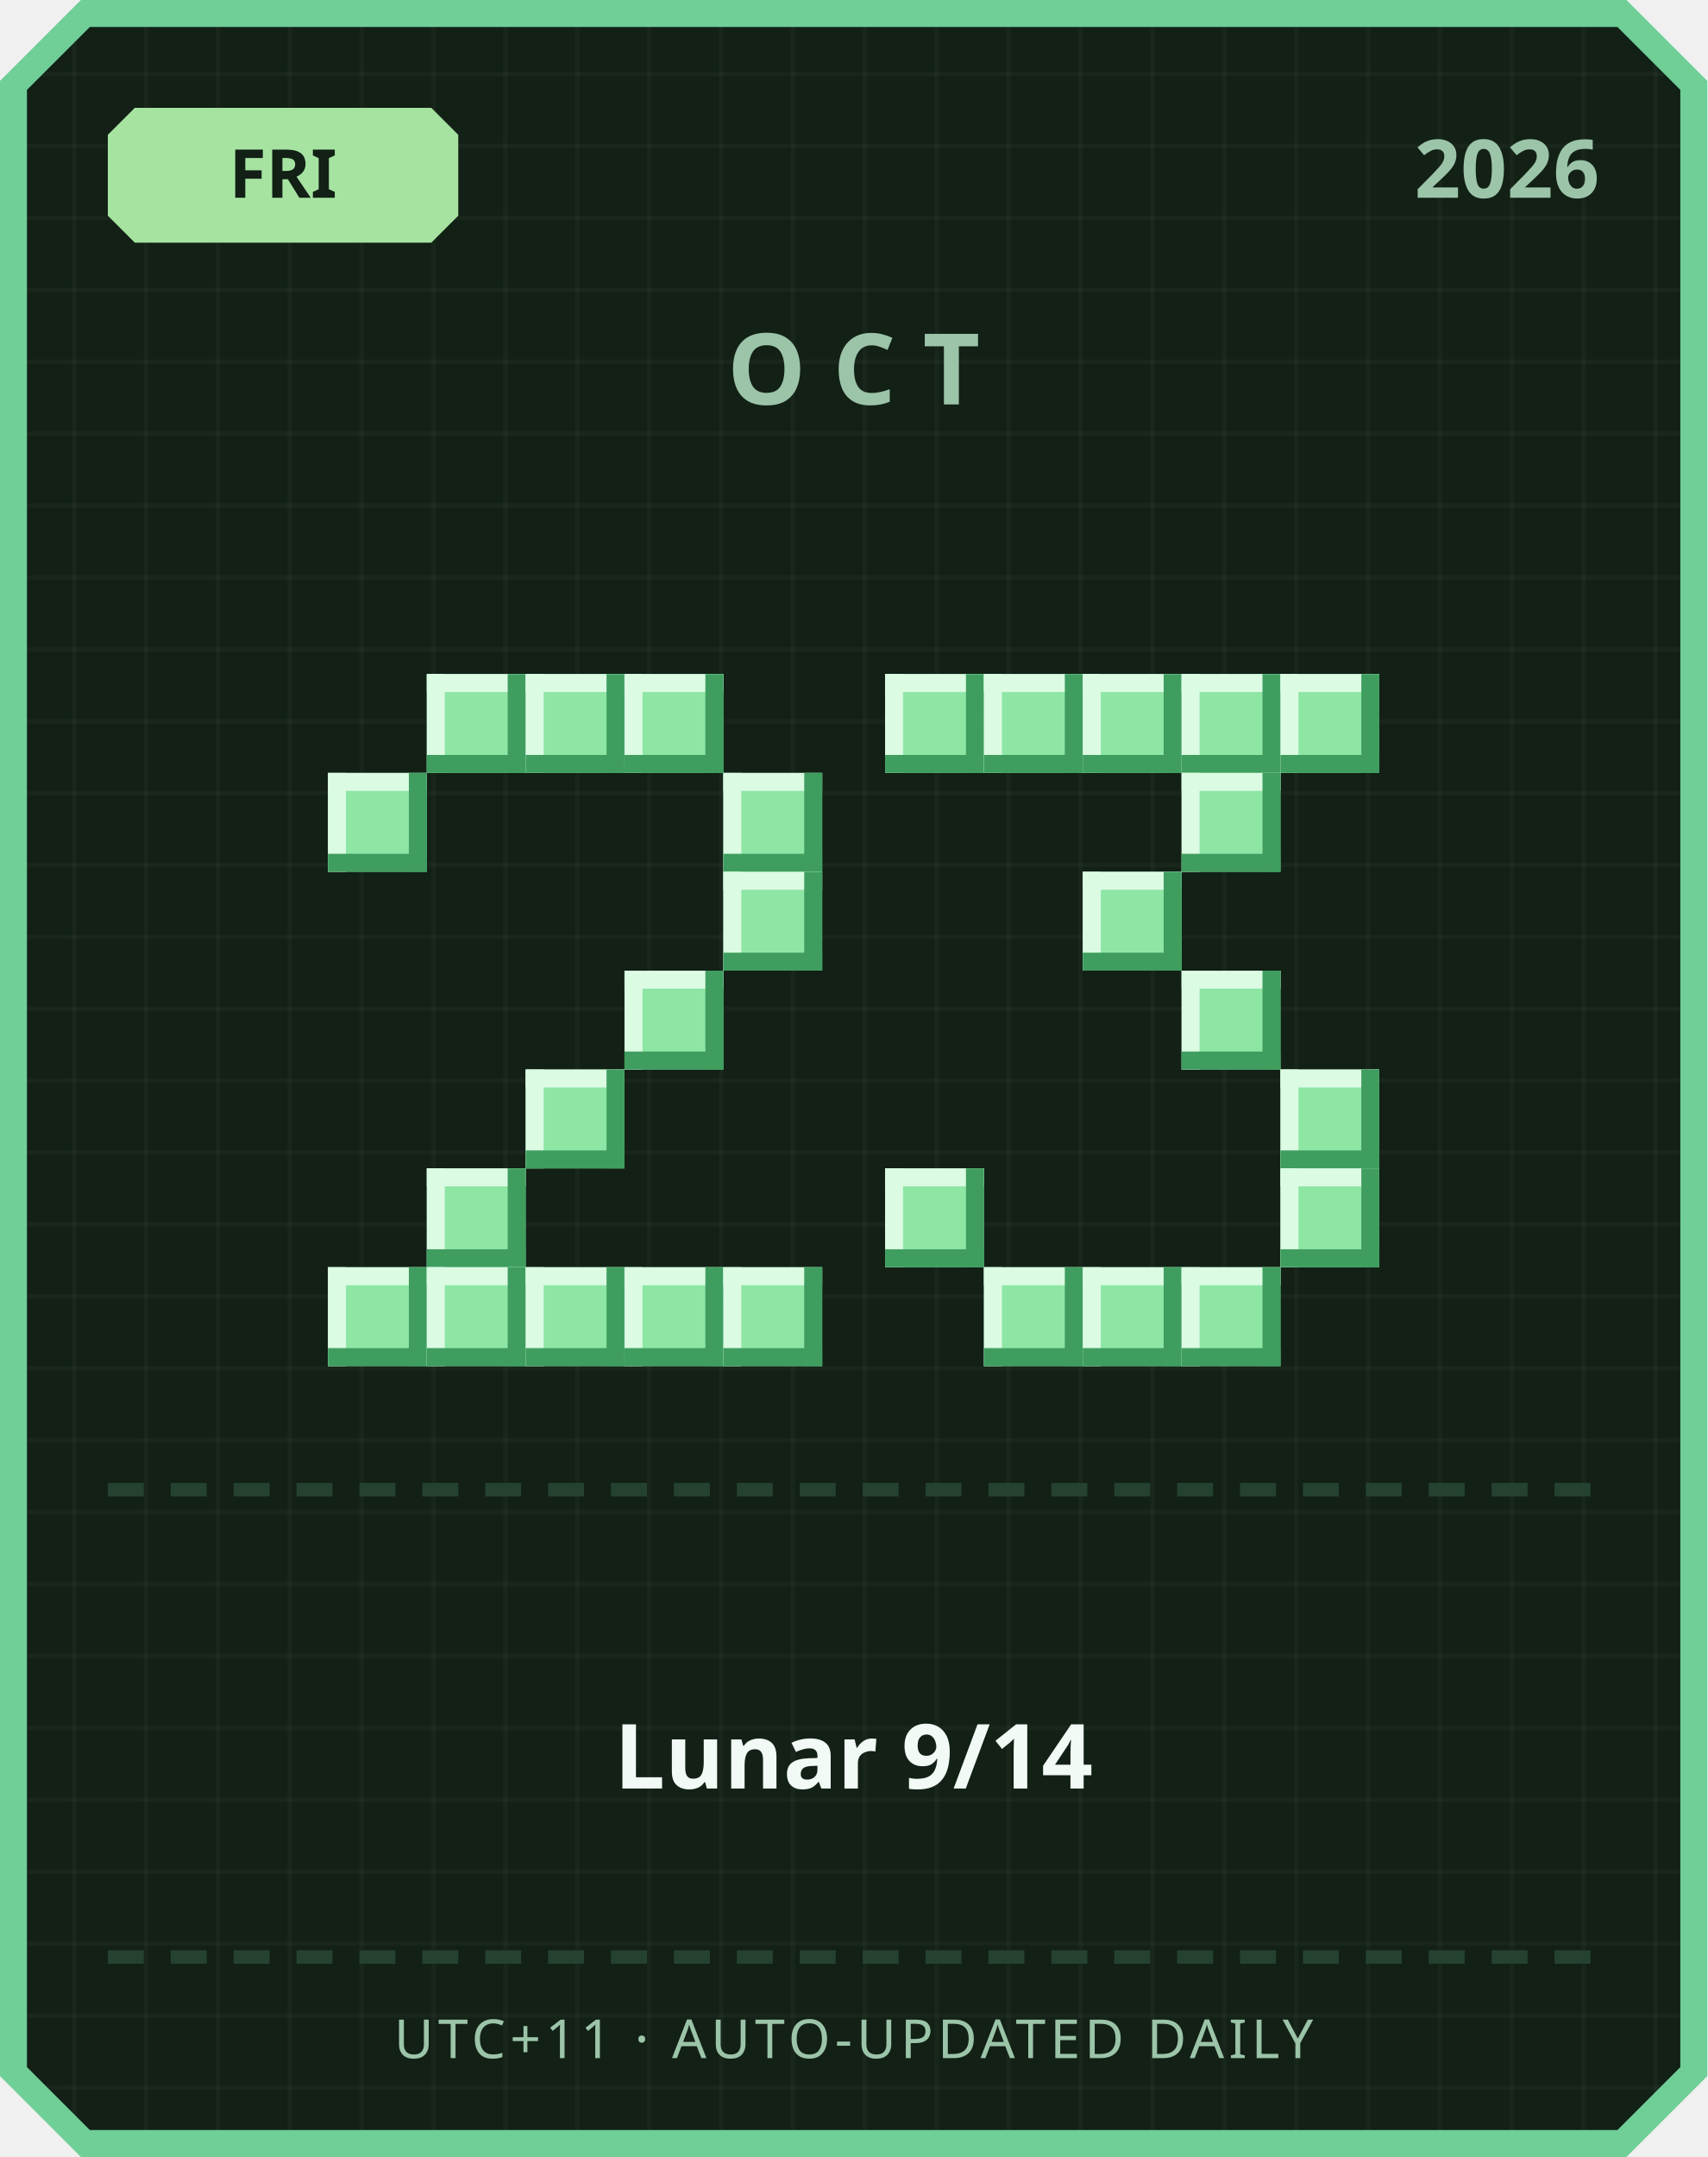
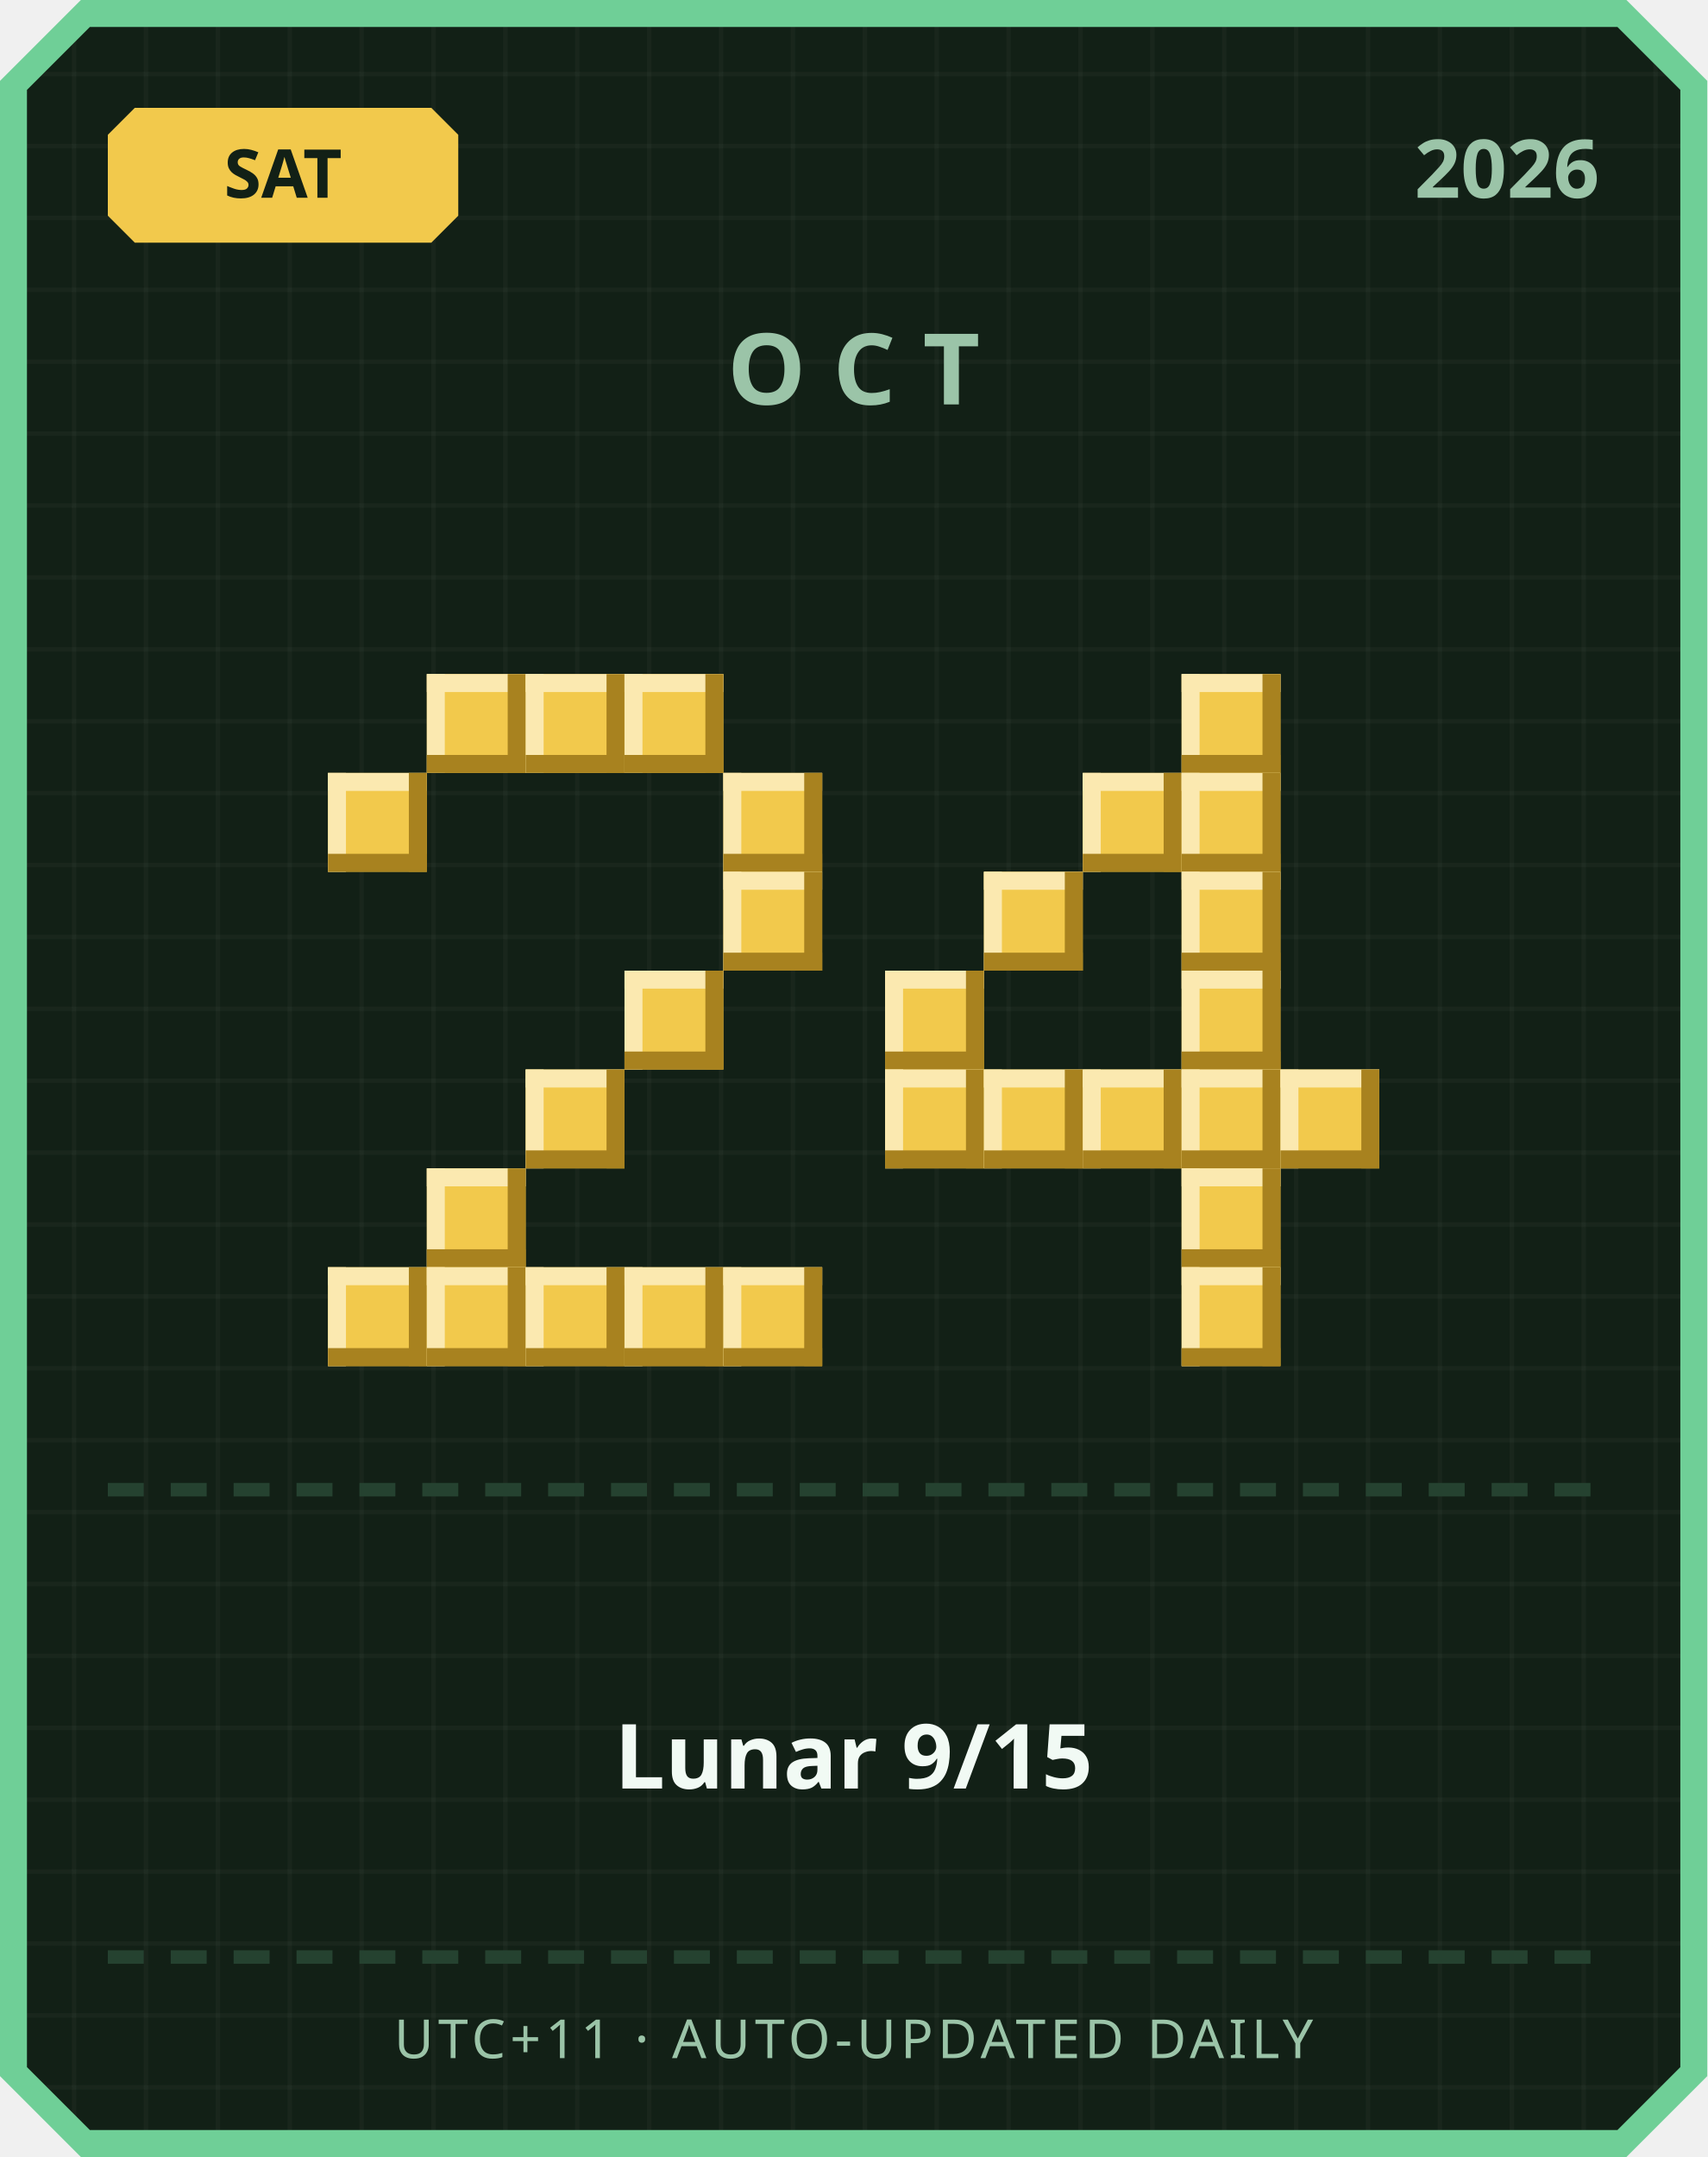
<svg xmlns="http://www.w3.org/2000/svg" width="380" height="480" viewBox="0 0 380 480">
  <defs>
    <pattern id="grid" width="16" height="16" patternUnits="userSpaceOnUse">
      <rect width="16" height="16" fill="#122016" />
      <rect width="1" height="16" fill="#ffffff" opacity="0.03" />
      <rect width="16" height="1" fill="#ffffff" opacity="0.03" />
    </pattern>
  </defs>
  <path d="M 18,0 L 362,0 L 380,18 L 380,462 L 362,480 L 18,480 L 0,462 L 0,18 Z" fill="#6fcf97" />
  <path d="M 20,6 L 360,6 L 374,20 L 374,460 L 360,474 L 20,474 L 6,460 L 6,20 Z" fill="url(#grid)" />
-   <path d="M 30,24 L 96,24 L 102,30 L 102,48 L 96,54 L 30,54 L 24,48 L 24,30 Z" fill="#a6e3a1" />
-   <text x="63" y="44" text-anchor="middle" font-family="'Segoe UI', sans-serif" font-size="15" font-weight="700" fill="#122016">FRI</text>
+   <path d="M 30,24 L 96,24 L 102,30 L 102,48 L 96,54 L 30,54 L 24,48 L 24,30 Z" fill="#f2c94c" />
+   <text x="63" y="44" text-anchor="middle" font-family="'Segoe UI', sans-serif" font-size="15" font-weight="700" fill="#122016">SAT</text>
  <text x="356" y="44" text-anchor="end" font-family="'Segoe UI', sans-serif" font-size="18" font-weight="700" fill="#9bc4a8">2026</text>
  <text x="190" y="90" text-anchor="middle" font-family="'Segoe UI', sans-serif" font-size="22" font-weight="700" letter-spacing="6" fill="#9bc4a8">OCT</text>
-   <rect x="95" y="150" width="22" height="22" fill="#8ee6a5" />
-   <rect x="95" y="150" width="22" height="4" fill="#dbfbe3" />
-   <rect x="95" y="150" width="4" height="22" fill="#dbfbe3" />
-   <rect x="95" y="168" width="22" height="4" fill="#3f9e5f" />
-   <rect x="113" y="150" width="4" height="22" fill="#3f9e5f" />
-   <rect x="117" y="150" width="22" height="22" fill="#8ee6a5" />
-   <rect x="117" y="150" width="22" height="4" fill="#dbfbe3" />
-   <rect x="117" y="150" width="4" height="22" fill="#dbfbe3" />
-   <rect x="117" y="168" width="22" height="4" fill="#3f9e5f" />
-   <rect x="135" y="150" width="4" height="22" fill="#3f9e5f" />
-   <rect x="139" y="150" width="22" height="22" fill="#8ee6a5" />
-   <rect x="139" y="150" width="22" height="4" fill="#dbfbe3" />
-   <rect x="139" y="150" width="4" height="22" fill="#dbfbe3" />
-   <rect x="139" y="168" width="22" height="4" fill="#3f9e5f" />
-   <rect x="157" y="150" width="4" height="22" fill="#3f9e5f" />
-   <rect x="73" y="172" width="22" height="22" fill="#8ee6a5" />
-   <rect x="73" y="172" width="22" height="4" fill="#dbfbe3" />
-   <rect x="73" y="172" width="4" height="22" fill="#dbfbe3" />
-   <rect x="73" y="190" width="22" height="4" fill="#3f9e5f" />
-   <rect x="91" y="172" width="4" height="22" fill="#3f9e5f" />
-   <rect x="161" y="172" width="22" height="22" fill="#8ee6a5" />
-   <rect x="161" y="172" width="22" height="4" fill="#dbfbe3" />
-   <rect x="161" y="172" width="4" height="22" fill="#dbfbe3" />
-   <rect x="161" y="190" width="22" height="4" fill="#3f9e5f" />
-   <rect x="179" y="172" width="4" height="22" fill="#3f9e5f" />
-   <rect x="161" y="194" width="22" height="22" fill="#8ee6a5" />
-   <rect x="161" y="194" width="22" height="4" fill="#dbfbe3" />
-   <rect x="161" y="194" width="4" height="22" fill="#dbfbe3" />
-   <rect x="161" y="212" width="22" height="4" fill="#3f9e5f" />
-   <rect x="179" y="194" width="4" height="22" fill="#3f9e5f" />
-   <rect x="139" y="216" width="22" height="22" fill="#8ee6a5" />
-   <rect x="139" y="216" width="22" height="4" fill="#dbfbe3" />
-   <rect x="139" y="216" width="4" height="22" fill="#dbfbe3" />
-   <rect x="139" y="234" width="22" height="4" fill="#3f9e5f" />
-   <rect x="157" y="216" width="4" height="22" fill="#3f9e5f" />
-   <rect x="117" y="238" width="22" height="22" fill="#8ee6a5" />
-   <rect x="117" y="238" width="22" height="4" fill="#dbfbe3" />
-   <rect x="117" y="238" width="4" height="22" fill="#dbfbe3" />
-   <rect x="117" y="256" width="22" height="4" fill="#3f9e5f" />
-   <rect x="135" y="238" width="4" height="22" fill="#3f9e5f" />
-   <rect x="95" y="260" width="22" height="22" fill="#8ee6a5" />
-   <rect x="95" y="260" width="22" height="4" fill="#dbfbe3" />
-   <rect x="95" y="260" width="4" height="22" fill="#dbfbe3" />
-   <rect x="95" y="278" width="22" height="4" fill="#3f9e5f" />
-   <rect x="113" y="260" width="4" height="22" fill="#3f9e5f" />
-   <rect x="73" y="282" width="22" height="22" fill="#8ee6a5" />
-   <rect x="73" y="282" width="22" height="4" fill="#dbfbe3" />
-   <rect x="73" y="282" width="4" height="22" fill="#dbfbe3" />
-   <rect x="73" y="300" width="22" height="4" fill="#3f9e5f" />
-   <rect x="91" y="282" width="4" height="22" fill="#3f9e5f" />
-   <rect x="95" y="282" width="22" height="22" fill="#8ee6a5" />
-   <rect x="95" y="282" width="22" height="4" fill="#dbfbe3" />
-   <rect x="95" y="282" width="4" height="22" fill="#dbfbe3" />
-   <rect x="95" y="300" width="22" height="4" fill="#3f9e5f" />
-   <rect x="113" y="282" width="4" height="22" fill="#3f9e5f" />
-   <rect x="117" y="282" width="22" height="22" fill="#8ee6a5" />
-   <rect x="117" y="282" width="22" height="4" fill="#dbfbe3" />
-   <rect x="117" y="282" width="4" height="22" fill="#dbfbe3" />
-   <rect x="117" y="300" width="22" height="4" fill="#3f9e5f" />
-   <rect x="135" y="282" width="4" height="22" fill="#3f9e5f" />
-   <rect x="139" y="282" width="22" height="22" fill="#8ee6a5" />
-   <rect x="139" y="282" width="22" height="4" fill="#dbfbe3" />
-   <rect x="139" y="282" width="4" height="22" fill="#dbfbe3" />
-   <rect x="139" y="300" width="22" height="4" fill="#3f9e5f" />
-   <rect x="157" y="282" width="4" height="22" fill="#3f9e5f" />
-   <rect x="161" y="282" width="22" height="22" fill="#8ee6a5" />
-   <rect x="161" y="282" width="22" height="4" fill="#dbfbe3" />
-   <rect x="161" y="282" width="4" height="22" fill="#dbfbe3" />
-   <rect x="161" y="300" width="22" height="4" fill="#3f9e5f" />
-   <rect x="179" y="282" width="4" height="22" fill="#3f9e5f" />
-   <rect x="197" y="150" width="22" height="22" fill="#8ee6a5" />
-   <rect x="197" y="150" width="22" height="4" fill="#dbfbe3" />
-   <rect x="197" y="150" width="4" height="22" fill="#dbfbe3" />
-   <rect x="197" y="168" width="22" height="4" fill="#3f9e5f" />
-   <rect x="215" y="150" width="4" height="22" fill="#3f9e5f" />
-   <rect x="219" y="150" width="22" height="22" fill="#8ee6a5" />
-   <rect x="219" y="150" width="22" height="4" fill="#dbfbe3" />
-   <rect x="219" y="150" width="4" height="22" fill="#dbfbe3" />
-   <rect x="219" y="168" width="22" height="4" fill="#3f9e5f" />
-   <rect x="237" y="150" width="4" height="22" fill="#3f9e5f" />
-   <rect x="241" y="150" width="22" height="22" fill="#8ee6a5" />
-   <rect x="241" y="150" width="22" height="4" fill="#dbfbe3" />
-   <rect x="241" y="150" width="4" height="22" fill="#dbfbe3" />
-   <rect x="241" y="168" width="22" height="4" fill="#3f9e5f" />
-   <rect x="259" y="150" width="4" height="22" fill="#3f9e5f" />
-   <rect x="263" y="150" width="22" height="22" fill="#8ee6a5" />
-   <rect x="263" y="150" width="22" height="4" fill="#dbfbe3" />
-   <rect x="263" y="150" width="4" height="22" fill="#dbfbe3" />
-   <rect x="263" y="168" width="22" height="4" fill="#3f9e5f" />
-   <rect x="281" y="150" width="4" height="22" fill="#3f9e5f" />
-   <rect x="285" y="150" width="22" height="22" fill="#8ee6a5" />
-   <rect x="285" y="150" width="22" height="4" fill="#dbfbe3" />
-   <rect x="285" y="150" width="4" height="22" fill="#dbfbe3" />
-   <rect x="285" y="168" width="22" height="4" fill="#3f9e5f" />
-   <rect x="303" y="150" width="4" height="22" fill="#3f9e5f" />
-   <rect x="263" y="172" width="22" height="22" fill="#8ee6a5" />
-   <rect x="263" y="172" width="22" height="4" fill="#dbfbe3" />
-   <rect x="263" y="172" width="4" height="22" fill="#dbfbe3" />
-   <rect x="263" y="190" width="22" height="4" fill="#3f9e5f" />
-   <rect x="281" y="172" width="4" height="22" fill="#3f9e5f" />
-   <rect x="241" y="194" width="22" height="22" fill="#8ee6a5" />
-   <rect x="241" y="194" width="22" height="4" fill="#dbfbe3" />
-   <rect x="241" y="194" width="4" height="22" fill="#dbfbe3" />
-   <rect x="241" y="212" width="22" height="4" fill="#3f9e5f" />
-   <rect x="259" y="194" width="4" height="22" fill="#3f9e5f" />
-   <rect x="263" y="216" width="22" height="22" fill="#8ee6a5" />
-   <rect x="263" y="216" width="22" height="4" fill="#dbfbe3" />
-   <rect x="263" y="216" width="4" height="22" fill="#dbfbe3" />
-   <rect x="263" y="234" width="22" height="4" fill="#3f9e5f" />
-   <rect x="281" y="216" width="4" height="22" fill="#3f9e5f" />
-   <rect x="285" y="238" width="22" height="22" fill="#8ee6a5" />
-   <rect x="285" y="238" width="22" height="4" fill="#dbfbe3" />
-   <rect x="285" y="238" width="4" height="22" fill="#dbfbe3" />
-   <rect x="285" y="256" width="22" height="4" fill="#3f9e5f" />
-   <rect x="303" y="238" width="4" height="22" fill="#3f9e5f" />
-   <rect x="197" y="260" width="22" height="22" fill="#8ee6a5" />
-   <rect x="197" y="260" width="22" height="4" fill="#dbfbe3" />
-   <rect x="197" y="260" width="4" height="22" fill="#dbfbe3" />
-   <rect x="197" y="278" width="22" height="4" fill="#3f9e5f" />
-   <rect x="215" y="260" width="4" height="22" fill="#3f9e5f" />
-   <rect x="285" y="260" width="22" height="22" fill="#8ee6a5" />
-   <rect x="285" y="260" width="22" height="4" fill="#dbfbe3" />
-   <rect x="285" y="260" width="4" height="22" fill="#dbfbe3" />
-   <rect x="285" y="278" width="22" height="4" fill="#3f9e5f" />
-   <rect x="303" y="260" width="4" height="22" fill="#3f9e5f" />
-   <rect x="219" y="282" width="22" height="22" fill="#8ee6a5" />
-   <rect x="219" y="282" width="22" height="4" fill="#dbfbe3" />
-   <rect x="219" y="282" width="4" height="22" fill="#dbfbe3" />
-   <rect x="219" y="300" width="22" height="4" fill="#3f9e5f" />
-   <rect x="237" y="282" width="4" height="22" fill="#3f9e5f" />
-   <rect x="241" y="282" width="22" height="22" fill="#8ee6a5" />
-   <rect x="241" y="282" width="22" height="4" fill="#dbfbe3" />
-   <rect x="241" y="282" width="4" height="22" fill="#dbfbe3" />
-   <rect x="241" y="300" width="22" height="4" fill="#3f9e5f" />
-   <rect x="259" y="282" width="4" height="22" fill="#3f9e5f" />
-   <rect x="263" y="282" width="22" height="22" fill="#8ee6a5" />
-   <rect x="263" y="282" width="22" height="4" fill="#dbfbe3" />
-   <rect x="263" y="282" width="4" height="22" fill="#dbfbe3" />
-   <rect x="263" y="300" width="22" height="4" fill="#3f9e5f" />
-   <rect x="281" y="282" width="4" height="22" fill="#3f9e5f" />
+   <rect x="95" y="150" width="22" height="22" fill="#f2c94c" />
+   <rect x="95" y="150" width="22" height="4" fill="#fbe9b0" />
+   <rect x="95" y="150" width="4" height="22" fill="#fbe9b0" />
+   <rect x="95" y="168" width="22" height="4" fill="#a8821f" />
+   <rect x="113" y="150" width="4" height="22" fill="#a8821f" />
+   <rect x="117" y="150" width="22" height="22" fill="#f2c94c" />
+   <rect x="117" y="150" width="22" height="4" fill="#fbe9b0" />
+   <rect x="117" y="150" width="4" height="22" fill="#fbe9b0" />
+   <rect x="117" y="168" width="22" height="4" fill="#a8821f" />
+   <rect x="135" y="150" width="4" height="22" fill="#a8821f" />
+   <rect x="139" y="150" width="22" height="22" fill="#f2c94c" />
+   <rect x="139" y="150" width="22" height="4" fill="#fbe9b0" />
+   <rect x="139" y="150" width="4" height="22" fill="#fbe9b0" />
+   <rect x="139" y="168" width="22" height="4" fill="#a8821f" />
+   <rect x="157" y="150" width="4" height="22" fill="#a8821f" />
+   <rect x="73" y="172" width="22" height="22" fill="#f2c94c" />
+   <rect x="73" y="172" width="22" height="4" fill="#fbe9b0" />
+   <rect x="73" y="172" width="4" height="22" fill="#fbe9b0" />
+   <rect x="73" y="190" width="22" height="4" fill="#a8821f" />
+   <rect x="91" y="172" width="4" height="22" fill="#a8821f" />
+   <rect x="161" y="172" width="22" height="22" fill="#f2c94c" />
+   <rect x="161" y="172" width="22" height="4" fill="#fbe9b0" />
+   <rect x="161" y="172" width="4" height="22" fill="#fbe9b0" />
+   <rect x="161" y="190" width="22" height="4" fill="#a8821f" />
+   <rect x="179" y="172" width="4" height="22" fill="#a8821f" />
+   <rect x="161" y="194" width="22" height="22" fill="#f2c94c" />
+   <rect x="161" y="194" width="22" height="4" fill="#fbe9b0" />
+   <rect x="161" y="194" width="4" height="22" fill="#fbe9b0" />
+   <rect x="161" y="212" width="22" height="4" fill="#a8821f" />
+   <rect x="179" y="194" width="4" height="22" fill="#a8821f" />
+   <rect x="139" y="216" width="22" height="22" fill="#f2c94c" />
+   <rect x="139" y="216" width="22" height="4" fill="#fbe9b0" />
+   <rect x="139" y="216" width="4" height="22" fill="#fbe9b0" />
+   <rect x="139" y="234" width="22" height="4" fill="#a8821f" />
+   <rect x="157" y="216" width="4" height="22" fill="#a8821f" />
+   <rect x="117" y="238" width="22" height="22" fill="#f2c94c" />
+   <rect x="117" y="238" width="22" height="4" fill="#fbe9b0" />
+   <rect x="117" y="238" width="4" height="22" fill="#fbe9b0" />
+   <rect x="117" y="256" width="22" height="4" fill="#a8821f" />
+   <rect x="135" y="238" width="4" height="22" fill="#a8821f" />
+   <rect x="95" y="260" width="22" height="22" fill="#f2c94c" />
+   <rect x="95" y="260" width="22" height="4" fill="#fbe9b0" />
+   <rect x="95" y="260" width="4" height="22" fill="#fbe9b0" />
+   <rect x="95" y="278" width="22" height="4" fill="#a8821f" />
+   <rect x="113" y="260" width="4" height="22" fill="#a8821f" />
+   <rect x="73" y="282" width="22" height="22" fill="#f2c94c" />
+   <rect x="73" y="282" width="22" height="4" fill="#fbe9b0" />
+   <rect x="73" y="282" width="4" height="22" fill="#fbe9b0" />
+   <rect x="73" y="300" width="22" height="4" fill="#a8821f" />
+   <rect x="91" y="282" width="4" height="22" fill="#a8821f" />
+   <rect x="95" y="282" width="22" height="22" fill="#f2c94c" />
+   <rect x="95" y="282" width="22" height="4" fill="#fbe9b0" />
+   <rect x="95" y="282" width="4" height="22" fill="#fbe9b0" />
+   <rect x="95" y="300" width="22" height="4" fill="#a8821f" />
+   <rect x="113" y="282" width="4" height="22" fill="#a8821f" />
+   <rect x="117" y="282" width="22" height="22" fill="#f2c94c" />
+   <rect x="117" y="282" width="22" height="4" fill="#fbe9b0" />
+   <rect x="117" y="282" width="4" height="22" fill="#fbe9b0" />
+   <rect x="117" y="300" width="22" height="4" fill="#a8821f" />
+   <rect x="135" y="282" width="4" height="22" fill="#a8821f" />
+   <rect x="139" y="282" width="22" height="22" fill="#f2c94c" />
+   <rect x="139" y="282" width="22" height="4" fill="#fbe9b0" />
+   <rect x="139" y="282" width="4" height="22" fill="#fbe9b0" />
+   <rect x="139" y="300" width="22" height="4" fill="#a8821f" />
+   <rect x="157" y="282" width="4" height="22" fill="#a8821f" />
+   <rect x="161" y="282" width="22" height="22" fill="#f2c94c" />
+   <rect x="161" y="282" width="22" height="4" fill="#fbe9b0" />
+   <rect x="161" y="282" width="4" height="22" fill="#fbe9b0" />
+   <rect x="161" y="300" width="22" height="4" fill="#a8821f" />
+   <rect x="179" y="282" width="4" height="22" fill="#a8821f" />
+   <rect x="263" y="150" width="22" height="22" fill="#f2c94c" />
+   <rect x="263" y="150" width="22" height="4" fill="#fbe9b0" />
+   <rect x="263" y="150" width="4" height="22" fill="#fbe9b0" />
+   <rect x="263" y="168" width="22" height="4" fill="#a8821f" />
+   <rect x="281" y="150" width="4" height="22" fill="#a8821f" />
+   <rect x="241" y="172" width="22" height="22" fill="#f2c94c" />
+   <rect x="241" y="172" width="22" height="4" fill="#fbe9b0" />
+   <rect x="241" y="172" width="4" height="22" fill="#fbe9b0" />
+   <rect x="241" y="190" width="22" height="4" fill="#a8821f" />
+   <rect x="259" y="172" width="4" height="22" fill="#a8821f" />
+   <rect x="263" y="172" width="22" height="22" fill="#f2c94c" />
+   <rect x="263" y="172" width="22" height="4" fill="#fbe9b0" />
+   <rect x="263" y="172" width="4" height="22" fill="#fbe9b0" />
+   <rect x="263" y="190" width="22" height="4" fill="#a8821f" />
+   <rect x="281" y="172" width="4" height="22" fill="#a8821f" />
+   <rect x="219" y="194" width="22" height="22" fill="#f2c94c" />
+   <rect x="219" y="194" width="22" height="4" fill="#fbe9b0" />
+   <rect x="219" y="194" width="4" height="22" fill="#fbe9b0" />
+   <rect x="219" y="212" width="22" height="4" fill="#a8821f" />
+   <rect x="237" y="194" width="4" height="22" fill="#a8821f" />
+   <rect x="263" y="194" width="22" height="22" fill="#f2c94c" />
+   <rect x="263" y="194" width="22" height="4" fill="#fbe9b0" />
+   <rect x="263" y="194" width="4" height="22" fill="#fbe9b0" />
+   <rect x="263" y="212" width="22" height="4" fill="#a8821f" />
+   <rect x="281" y="194" width="4" height="22" fill="#a8821f" />
+   <rect x="197" y="216" width="22" height="22" fill="#f2c94c" />
+   <rect x="197" y="216" width="22" height="4" fill="#fbe9b0" />
+   <rect x="197" y="216" width="4" height="22" fill="#fbe9b0" />
+   <rect x="197" y="234" width="22" height="4" fill="#a8821f" />
+   <rect x="215" y="216" width="4" height="22" fill="#a8821f" />
+   <rect x="263" y="216" width="22" height="22" fill="#f2c94c" />
+   <rect x="263" y="216" width="22" height="4" fill="#fbe9b0" />
+   <rect x="263" y="216" width="4" height="22" fill="#fbe9b0" />
+   <rect x="263" y="234" width="22" height="4" fill="#a8821f" />
+   <rect x="281" y="216" width="4" height="22" fill="#a8821f" />
+   <rect x="197" y="238" width="22" height="22" fill="#f2c94c" />
+   <rect x="197" y="238" width="22" height="4" fill="#fbe9b0" />
+   <rect x="197" y="238" width="4" height="22" fill="#fbe9b0" />
+   <rect x="197" y="256" width="22" height="4" fill="#a8821f" />
+   <rect x="215" y="238" width="4" height="22" fill="#a8821f" />
+   <rect x="219" y="238" width="22" height="22" fill="#f2c94c" />
+   <rect x="219" y="238" width="22" height="4" fill="#fbe9b0" />
+   <rect x="219" y="238" width="4" height="22" fill="#fbe9b0" />
+   <rect x="219" y="256" width="22" height="4" fill="#a8821f" />
+   <rect x="237" y="238" width="4" height="22" fill="#a8821f" />
+   <rect x="241" y="238" width="22" height="22" fill="#f2c94c" />
+   <rect x="241" y="238" width="22" height="4" fill="#fbe9b0" />
+   <rect x="241" y="238" width="4" height="22" fill="#fbe9b0" />
+   <rect x="241" y="256" width="22" height="4" fill="#a8821f" />
+   <rect x="259" y="238" width="4" height="22" fill="#a8821f" />
+   <rect x="263" y="238" width="22" height="22" fill="#f2c94c" />
+   <rect x="263" y="238" width="22" height="4" fill="#fbe9b0" />
+   <rect x="263" y="238" width="4" height="22" fill="#fbe9b0" />
+   <rect x="263" y="256" width="22" height="4" fill="#a8821f" />
+   <rect x="281" y="238" width="4" height="22" fill="#a8821f" />
+   <rect x="285" y="238" width="22" height="22" fill="#f2c94c" />
+   <rect x="285" y="238" width="22" height="4" fill="#fbe9b0" />
+   <rect x="285" y="238" width="4" height="22" fill="#fbe9b0" />
+   <rect x="285" y="256" width="22" height="4" fill="#a8821f" />
+   <rect x="303" y="238" width="4" height="22" fill="#a8821f" />
+   <rect x="263" y="260" width="22" height="22" fill="#f2c94c" />
+   <rect x="263" y="260" width="22" height="4" fill="#fbe9b0" />
+   <rect x="263" y="260" width="4" height="22" fill="#fbe9b0" />
+   <rect x="263" y="278" width="22" height="4" fill="#a8821f" />
+   <rect x="281" y="260" width="4" height="22" fill="#a8821f" />
+   <rect x="263" y="282" width="22" height="22" fill="#f2c94c" />
+   <rect x="263" y="282" width="22" height="4" fill="#fbe9b0" />
+   <rect x="263" y="282" width="4" height="22" fill="#fbe9b0" />
+   <rect x="263" y="300" width="22" height="4" fill="#a8821f" />
+   <rect x="281" y="282" width="4" height="22" fill="#a8821f" />
  <rect x="24" y="330" width="8" height="3" fill="#254230" />
  <rect x="38" y="330" width="8" height="3" fill="#254230" />
  <rect x="52" y="330" width="8" height="3" fill="#254230" />
  <rect x="66" y="330" width="8" height="3" fill="#254230" />
  <rect x="80" y="330" width="8" height="3" fill="#254230" />
  <rect x="94" y="330" width="8" height="3" fill="#254230" />
  <rect x="108" y="330" width="8" height="3" fill="#254230" />
  <rect x="122" y="330" width="8" height="3" fill="#254230" />
  <rect x="136" y="330" width="8" height="3" fill="#254230" />
  <rect x="150" y="330" width="8" height="3" fill="#254230" />
  <rect x="164" y="330" width="8" height="3" fill="#254230" />
  <rect x="178" y="330" width="8" height="3" fill="#254230" />
  <rect x="192" y="330" width="8" height="3" fill="#254230" />
  <rect x="206" y="330" width="8" height="3" fill="#254230" />
  <rect x="220" y="330" width="8" height="3" fill="#254230" />
  <rect x="234" y="330" width="8" height="3" fill="#254230" />
  <rect x="248" y="330" width="8" height="3" fill="#254230" />
  <rect x="262" y="330" width="8" height="3" fill="#254230" />
  <rect x="276" y="330" width="8" height="3" fill="#254230" />
  <rect x="290" y="330" width="8" height="3" fill="#254230" />
  <rect x="304" y="330" width="8" height="3" fill="#254230" />
  <rect x="318" y="330" width="8" height="3" fill="#254230" />
  <rect x="332" y="330" width="8" height="3" fill="#254230" />
  <rect x="346" y="330" width="8" height="3" fill="#254230" />
-   <text x="190" y="398" text-anchor="middle" font-family="'Segoe UI', 'Microsoft JhengHei', sans-serif" font-size="20" font-weight="700" fill="#f1faf4">Lunar 9/14</text>
+   <text x="190" y="398" text-anchor="middle" font-family="'Segoe UI', 'Microsoft JhengHei', sans-serif" font-size="20" font-weight="700" fill="#f1faf4">Lunar 9/15</text>
  <rect x="24" y="434" width="8" height="3" fill="#254230" />
  <rect x="38" y="434" width="8" height="3" fill="#254230" />
  <rect x="52" y="434" width="8" height="3" fill="#254230" />
  <rect x="66" y="434" width="8" height="3" fill="#254230" />
  <rect x="80" y="434" width="8" height="3" fill="#254230" />
  <rect x="94" y="434" width="8" height="3" fill="#254230" />
  <rect x="108" y="434" width="8" height="3" fill="#254230" />
  <rect x="122" y="434" width="8" height="3" fill="#254230" />
  <rect x="136" y="434" width="8" height="3" fill="#254230" />
  <rect x="150" y="434" width="8" height="3" fill="#254230" />
  <rect x="164" y="434" width="8" height="3" fill="#254230" />
  <rect x="178" y="434" width="8" height="3" fill="#254230" />
  <rect x="192" y="434" width="8" height="3" fill="#254230" />
  <rect x="206" y="434" width="8" height="3" fill="#254230" />
  <rect x="220" y="434" width="8" height="3" fill="#254230" />
  <rect x="234" y="434" width="8" height="3" fill="#254230" />
  <rect x="248" y="434" width="8" height="3" fill="#254230" />
  <rect x="262" y="434" width="8" height="3" fill="#254230" />
  <rect x="276" y="434" width="8" height="3" fill="#254230" />
  <rect x="290" y="434" width="8" height="3" fill="#254230" />
  <rect x="304" y="434" width="8" height="3" fill="#254230" />
  <rect x="318" y="434" width="8" height="3" fill="#254230" />
  <rect x="332" y="434" width="8" height="3" fill="#254230" />
  <rect x="346" y="434" width="8" height="3" fill="#254230" />
  <text x="190" y="458" text-anchor="middle" font-family="'Segoe UI', sans-serif" font-size="12" letter-spacing="1" fill="#9bc4a8">UTC+11 · AUTO-UPDATED DAILY</text>
</svg>
